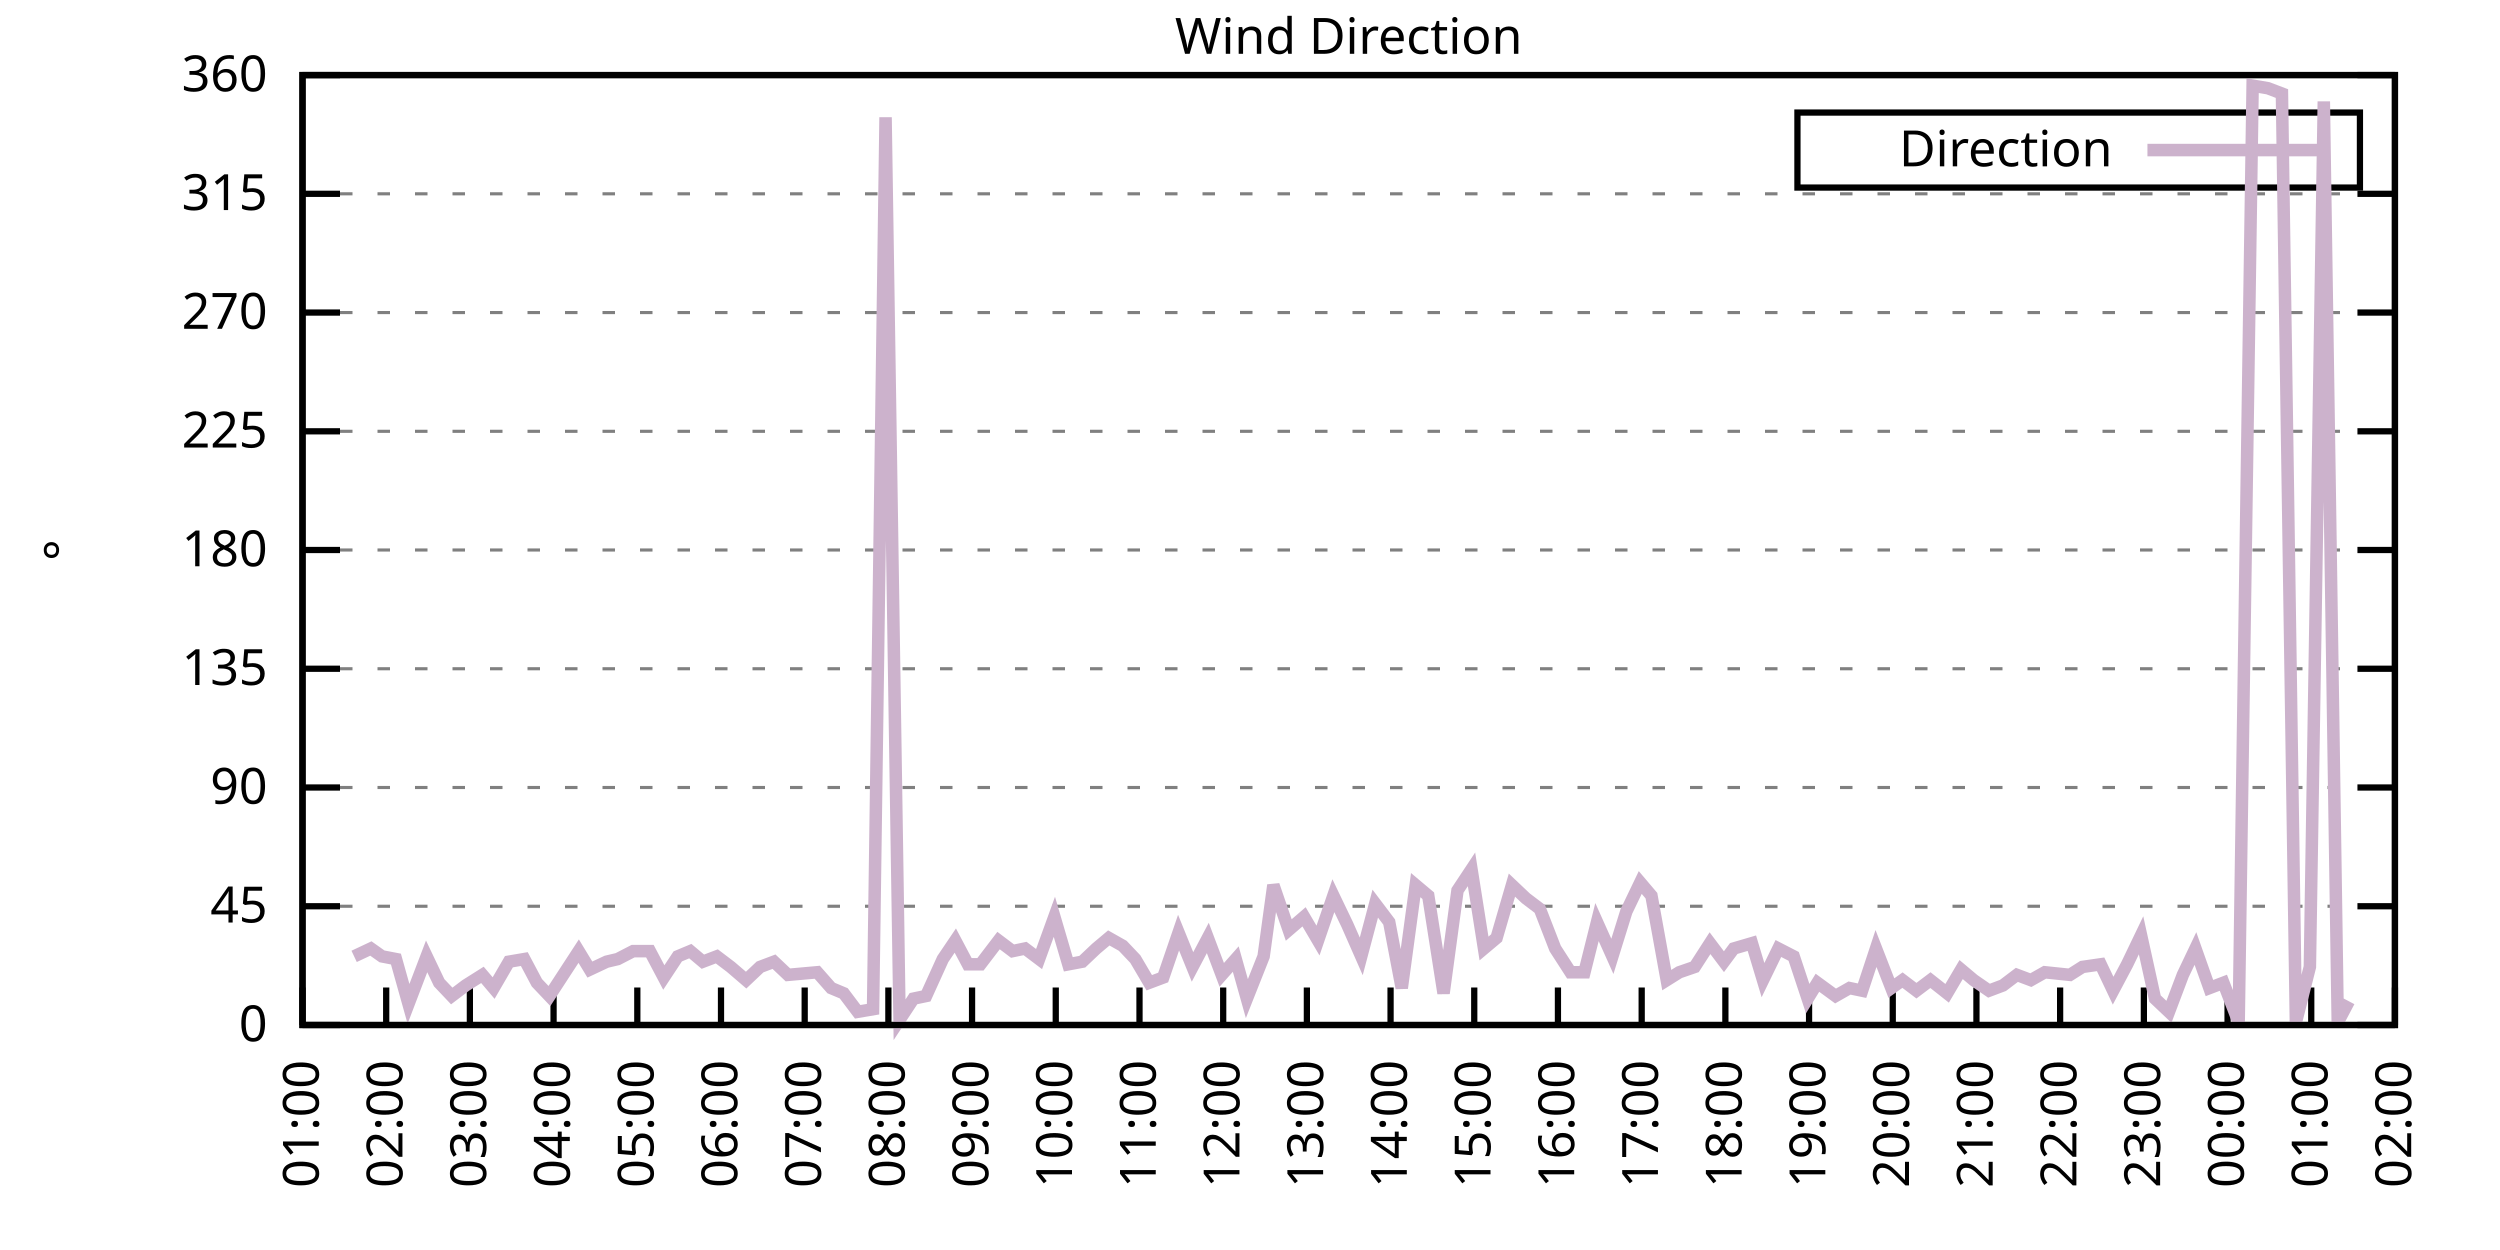
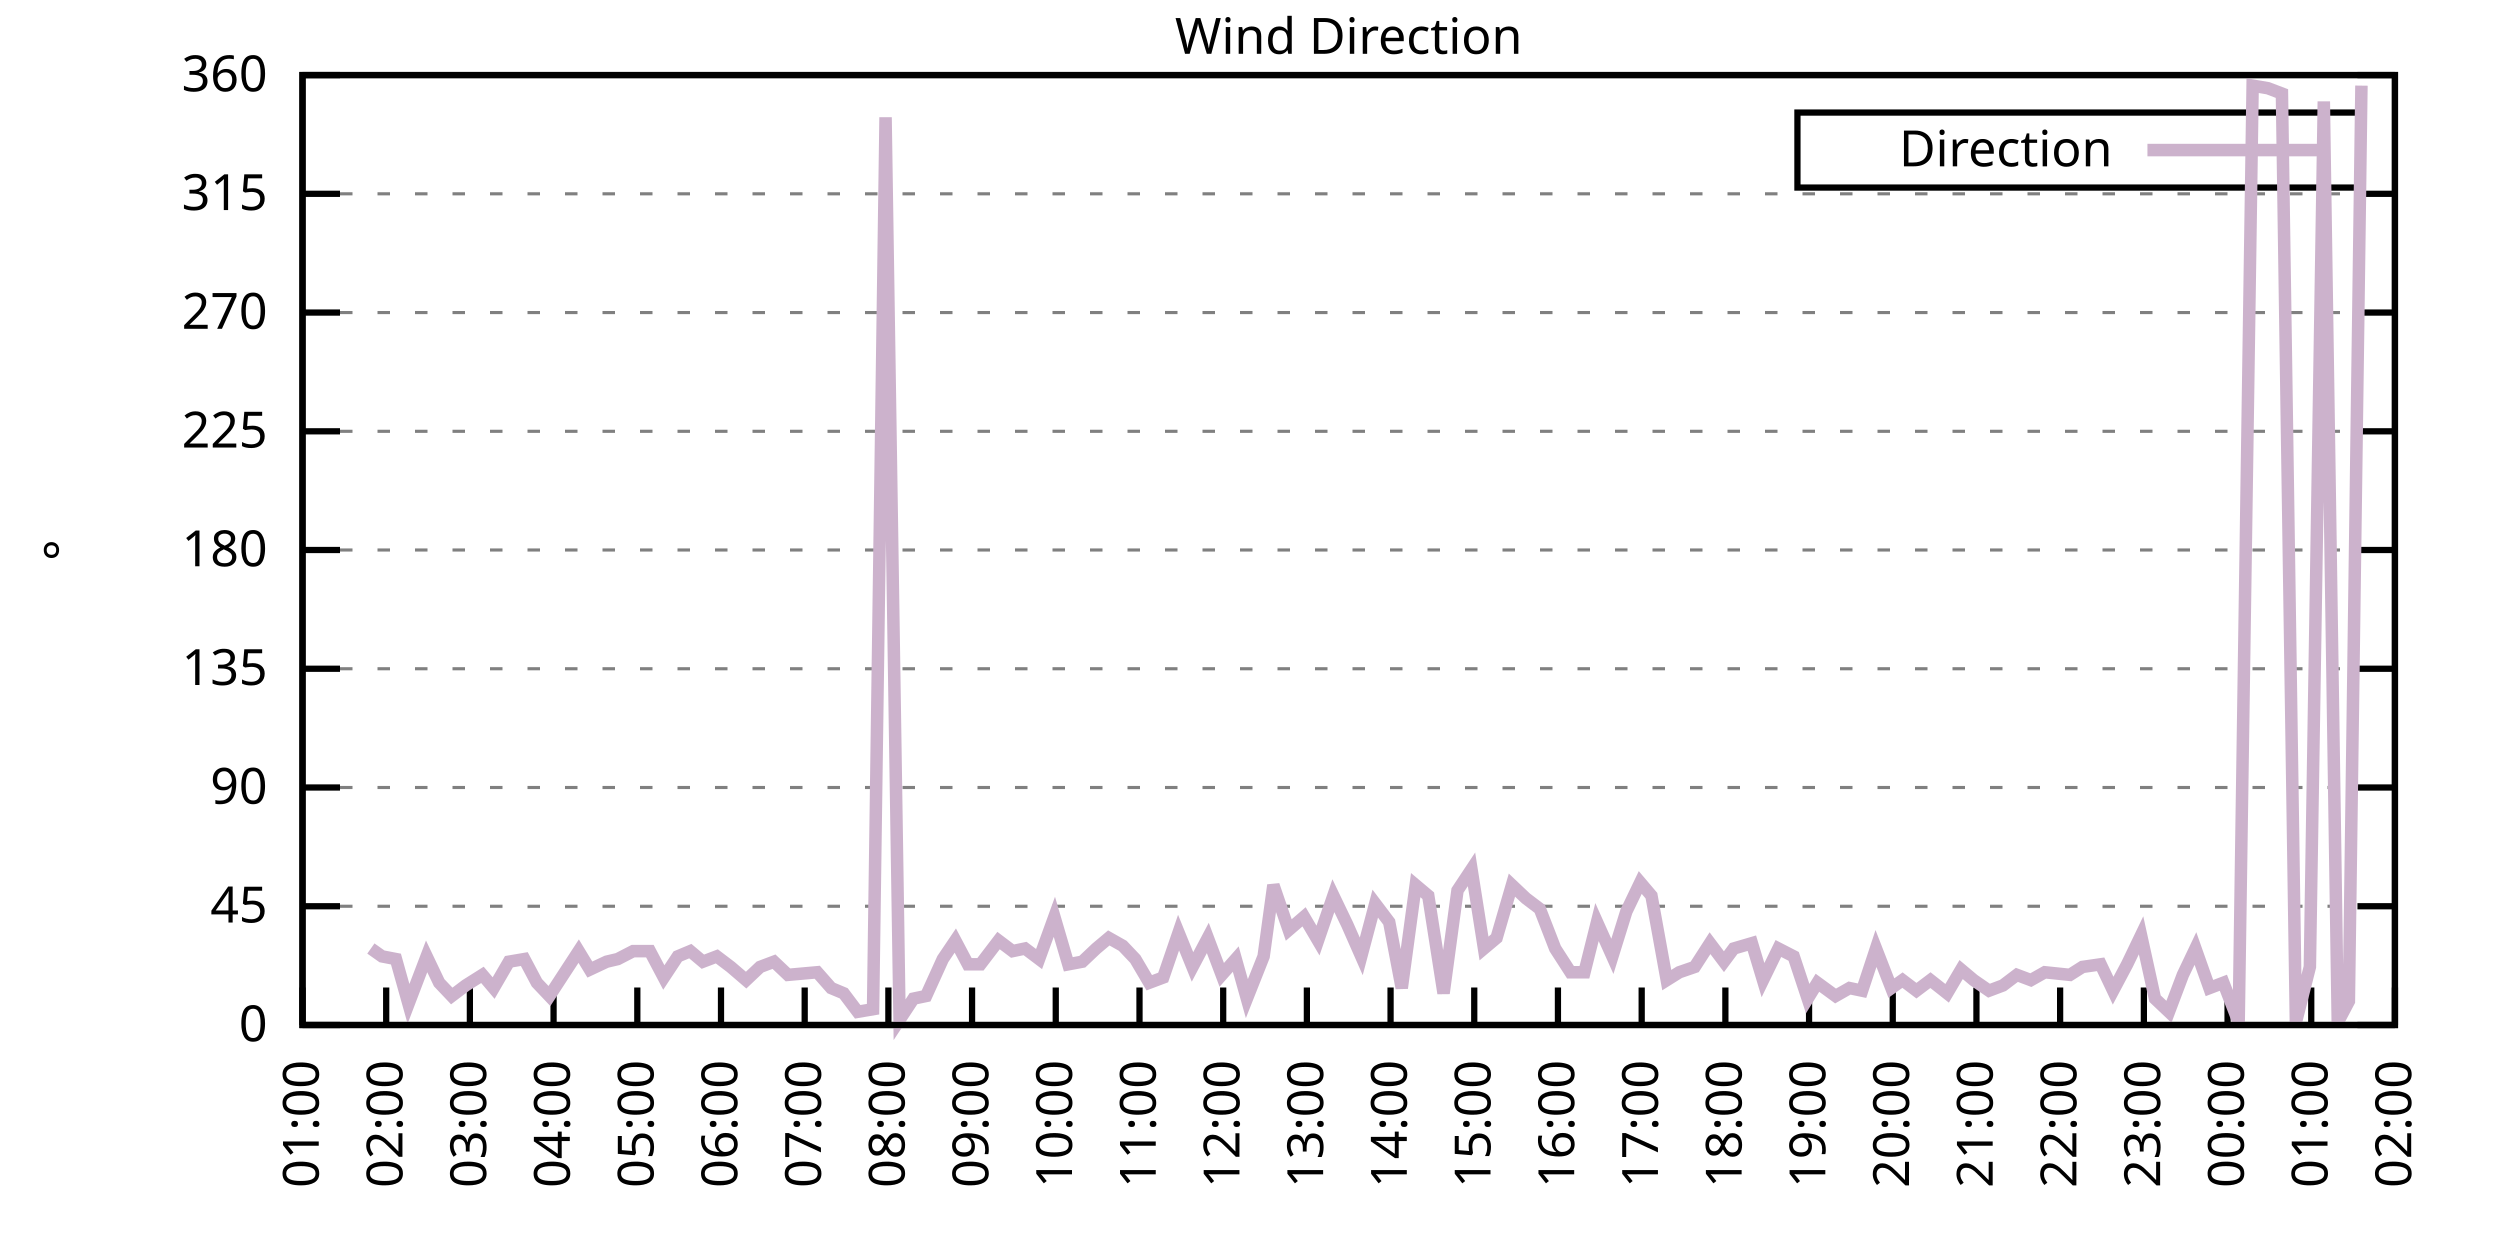
<svg xmlns="http://www.w3.org/2000/svg" xmlns:xlink="http://www.w3.org/1999/xlink" width="400" height="200" viewBox="0 0 400 200">
  <g id="gnuplot_canvas">
    <rect x="0" y="0" width="400" height="200" fill="none" />
    <defs>
      <circle id="gpDot" r="0.5" stroke-width="0.5" stroke="currentColor" />
      <path id="gpPt0" stroke-width="0.333" stroke="currentColor" d="M-1,0 h2 M0,-1 v2" />
      <path id="gpPt1" stroke-width="0.333" stroke="currentColor" d="M-1,-1 L1,1 M1,-1 L-1,1" />
      <path id="gpPt2" stroke-width="0.333" stroke="currentColor" d="M-1,0 L1,0 M0,-1 L0,1 M-1,-1 L1,1 M-1,1 L1,-1" />
      <rect id="gpPt3" stroke-width="0.333" stroke="currentColor" x="-1" y="-1" width="2" height="2" />
      <rect id="gpPt4" stroke-width="0.333" stroke="currentColor" fill="currentColor" x="-1" y="-1" width="2" height="2" />
      <circle id="gpPt5" stroke-width="0.333" stroke="currentColor" cx="0" cy="0" r="1" />
      <use xlink:href="#gpPt5" id="gpPt6" fill="currentColor" stroke="none" />
      <path id="gpPt7" stroke-width="0.333" stroke="currentColor" d="M0,-1.33 L-1.33,0.67 L1.33,0.67 z" />
      <use xlink:href="#gpPt7" id="gpPt8" fill="currentColor" stroke="none" />
      <use xlink:href="#gpPt7" id="gpPt9" stroke="currentColor" transform="rotate(180)" />
      <use xlink:href="#gpPt9" id="gpPt10" fill="currentColor" stroke="none" />
      <use xlink:href="#gpPt3" id="gpPt11" stroke="currentColor" transform="rotate(45)" />
      <use xlink:href="#gpPt11" id="gpPt12" fill="currentColor" stroke="none" />
      <path id="gpPt13" stroke-width="0.333" stroke="currentColor" d="M0,1.330 L1.265,0.411 L0.782,-1.067 L-0.782,-1.076 L-1.265,0.411 z" />
      <use xlink:href="#gpPt13" id="gpPt14" fill="currentColor" stroke="none" />
      <filter id="textbox" filterUnits="objectBoundingBox" x="0" y="0" height="1" width="1">
        <feFlood flood-color="white" flood-opacity="1" result="bgnd" />
        <feComposite in="SourceGraphic" in2="bgnd" operator="atop" />
      </filter>
      <filter id="greybox" filterUnits="objectBoundingBox" x="0" y="0" height="1" width="1">
        <feFlood flood-color="lightgrey" flood-opacity="1" result="grey" />
        <feComposite in="SourceGraphic" in2="grey" operator="atop" />
      </filter>
    </defs>
    <g fill="none" color="white" stroke="currentColor" stroke-width="1.00" stroke-linecap="butt" stroke-linejoin="miter">
</g>
    <g fill="none" color="black" stroke="currentColor" stroke-width="1.00" stroke-linecap="butt" stroke-linejoin="miter">
      <g stroke="none" shape-rendering="crispEdges">
        <polygon fill="rgb(255, 255, 255)" points="48.40,164.00 383.18,164.00 383.18,12.02 48.40,12.02 " />
      </g>
    </g>
    <g fill="none" color="black" stroke="currentColor" stroke-width="1.00" stroke-linecap="butt" stroke-linejoin="miter">
</g>
    <g fill="none" color="black" stroke="black" stroke-width="0.50" stroke-linecap="butt" stroke-linejoin="miter">
</g>
    <g fill="none" color="gray" stroke="currentColor" stroke-width="0.50" stroke-linecap="butt" stroke-linejoin="miter">
      <path stroke="gray" stroke-dasharray="2,4" class="gridline" d="M48.40,164.00 L383.19,164.00  " />
    </g>
    <g fill="none" color="gray" stroke="gray" stroke-width="1.00" stroke-linecap="butt" stroke-linejoin="miter">
</g>
    <g fill="none" color="black" stroke="currentColor" stroke-width="1.00" stroke-linecap="butt" stroke-linejoin="miter">
      <path stroke="black" d="M48.40,164.00 L54.40,164.00 M383.19,164.00 L377.19,164.00  " />
      <g transform="translate(42.80,166.60)" stroke="none" fill="black" font-family="Sans" font-size="8.00" text-anchor="end">
        <text>
          <tspan font-family="Sans"> 0</tspan>
        </text>
      </g>
    </g>
    <g fill="none" color="black" stroke="currentColor" stroke-width="1.00" stroke-linecap="butt" stroke-linejoin="miter">
</g>
    <g fill="none" color="black" stroke="black" stroke-width="0.50" stroke-linecap="butt" stroke-linejoin="miter">
</g>
    <g fill="none" color="gray" stroke="currentColor" stroke-width="0.50" stroke-linecap="butt" stroke-linejoin="miter">
      <path stroke="gray" stroke-dasharray="2,4" class="gridline" d="M48.40,145.00 L383.19,145.00  " />
    </g>
    <g fill="none" color="gray" stroke="gray" stroke-width="1.00" stroke-linecap="butt" stroke-linejoin="miter">
</g>
    <g fill="none" color="black" stroke="currentColor" stroke-width="1.00" stroke-linecap="butt" stroke-linejoin="miter">
      <path stroke="black" d="M48.40,145.00 L54.40,145.00 M383.19,145.00 L377.19,145.00  " />
      <g transform="translate(42.80,147.60)" stroke="none" fill="black" font-family="Sans" font-size="8.00" text-anchor="end">
        <text>
          <tspan font-family="Sans"> 45</tspan>
        </text>
      </g>
    </g>
    <g fill="none" color="black" stroke="currentColor" stroke-width="1.00" stroke-linecap="butt" stroke-linejoin="miter">
</g>
    <g fill="none" color="black" stroke="black" stroke-width="0.50" stroke-linecap="butt" stroke-linejoin="miter">
</g>
    <g fill="none" color="gray" stroke="currentColor" stroke-width="0.50" stroke-linecap="butt" stroke-linejoin="miter">
      <path stroke="gray" stroke-dasharray="2,4" class="gridline" d="M48.40,126.00 L383.19,126.00  " />
    </g>
    <g fill="none" color="gray" stroke="gray" stroke-width="1.00" stroke-linecap="butt" stroke-linejoin="miter">
</g>
    <g fill="none" color="black" stroke="currentColor" stroke-width="1.00" stroke-linecap="butt" stroke-linejoin="miter">
      <path stroke="black" d="M48.40,126.00 L54.40,126.00 M383.19,126.00 L377.19,126.00  " />
      <g transform="translate(42.80,128.60)" stroke="none" fill="black" font-family="Sans" font-size="8.00" text-anchor="end">
        <text>
          <tspan font-family="Sans"> 90</tspan>
        </text>
      </g>
    </g>
    <g fill="none" color="black" stroke="currentColor" stroke-width="1.00" stroke-linecap="butt" stroke-linejoin="miter">
</g>
    <g fill="none" color="black" stroke="black" stroke-width="0.50" stroke-linecap="butt" stroke-linejoin="miter">
</g>
    <g fill="none" color="gray" stroke="currentColor" stroke-width="0.50" stroke-linecap="butt" stroke-linejoin="miter">
      <path stroke="gray" stroke-dasharray="2,4" class="gridline" d="M48.40,107.00 L383.19,107.00  " />
    </g>
    <g fill="none" color="gray" stroke="gray" stroke-width="1.00" stroke-linecap="butt" stroke-linejoin="miter">
</g>
    <g fill="none" color="black" stroke="currentColor" stroke-width="1.00" stroke-linecap="butt" stroke-linejoin="miter">
      <path stroke="black" d="M48.40,107.00 L54.40,107.00 M383.19,107.00 L377.19,107.00  " />
      <g transform="translate(42.80,109.60)" stroke="none" fill="black" font-family="Sans" font-size="8.00" text-anchor="end">
        <text>
          <tspan font-family="Sans"> 135</tspan>
        </text>
      </g>
    </g>
    <g fill="none" color="black" stroke="currentColor" stroke-width="1.00" stroke-linecap="butt" stroke-linejoin="miter">
</g>
    <g fill="none" color="black" stroke="black" stroke-width="0.50" stroke-linecap="butt" stroke-linejoin="miter">
</g>
    <g fill="none" color="gray" stroke="currentColor" stroke-width="0.50" stroke-linecap="butt" stroke-linejoin="miter">
      <path stroke="gray" stroke-dasharray="2,4" class="gridline" d="M48.40,88.00 L383.19,88.00  " />
    </g>
    <g fill="none" color="gray" stroke="gray" stroke-width="1.00" stroke-linecap="butt" stroke-linejoin="miter">
</g>
    <g fill="none" color="black" stroke="currentColor" stroke-width="1.00" stroke-linecap="butt" stroke-linejoin="miter">
      <path stroke="black" d="M48.40,88.00 L54.40,88.00 M383.19,88.00 L377.19,88.00  " />
      <g transform="translate(42.80,90.60)" stroke="none" fill="black" font-family="Sans" font-size="8.00" text-anchor="end">
        <text>
          <tspan font-family="Sans"> 180</tspan>
        </text>
      </g>
    </g>
    <g fill="none" color="black" stroke="currentColor" stroke-width="1.00" stroke-linecap="butt" stroke-linejoin="miter">
</g>
    <g fill="none" color="black" stroke="black" stroke-width="0.50" stroke-linecap="butt" stroke-linejoin="miter">
</g>
    <g fill="none" color="gray" stroke="currentColor" stroke-width="0.50" stroke-linecap="butt" stroke-linejoin="miter">
      <path stroke="gray" stroke-dasharray="2,4" class="gridline" d="M48.40,69.01 L383.19,69.01  " />
    </g>
    <g fill="none" color="gray" stroke="gray" stroke-width="1.00" stroke-linecap="butt" stroke-linejoin="miter">
</g>
    <g fill="none" color="black" stroke="currentColor" stroke-width="1.00" stroke-linecap="butt" stroke-linejoin="miter">
      <path stroke="black" d="M48.40,69.01 L54.40,69.01 M383.19,69.01 L377.19,69.01  " />
      <g transform="translate(42.80,71.61)" stroke="none" fill="black" font-family="Sans" font-size="8.00" text-anchor="end">
        <text>
          <tspan font-family="Sans"> 225</tspan>
        </text>
      </g>
    </g>
    <g fill="none" color="black" stroke="currentColor" stroke-width="1.00" stroke-linecap="butt" stroke-linejoin="miter">
</g>
    <g fill="none" color="black" stroke="black" stroke-width="0.50" stroke-linecap="butt" stroke-linejoin="miter">
</g>
    <g fill="none" color="gray" stroke="currentColor" stroke-width="0.50" stroke-linecap="butt" stroke-linejoin="miter">
      <path stroke="gray" stroke-dasharray="2,4" class="gridline" d="M48.40,50.01 L383.19,50.01  " />
    </g>
    <g fill="none" color="gray" stroke="gray" stroke-width="1.00" stroke-linecap="butt" stroke-linejoin="miter">
</g>
    <g fill="none" color="black" stroke="currentColor" stroke-width="1.00" stroke-linecap="butt" stroke-linejoin="miter">
      <path stroke="black" d="M48.40,50.01 L54.40,50.01 M383.19,50.01 L377.19,50.01  " />
      <g transform="translate(42.80,52.61)" stroke="none" fill="black" font-family="Sans" font-size="8.00" text-anchor="end">
        <text>
          <tspan font-family="Sans"> 270</tspan>
        </text>
      </g>
    </g>
    <g fill="none" color="black" stroke="currentColor" stroke-width="1.00" stroke-linecap="butt" stroke-linejoin="miter">
</g>
    <g fill="none" color="black" stroke="black" stroke-width="0.50" stroke-linecap="butt" stroke-linejoin="miter">
</g>
    <g fill="none" color="gray" stroke="currentColor" stroke-width="0.50" stroke-linecap="butt" stroke-linejoin="miter">
      <path stroke="gray" stroke-dasharray="2,4" class="gridline" d="M48.40,31.01 L383.19,31.01  " />
    </g>
    <g fill="none" color="gray" stroke="gray" stroke-width="1.00" stroke-linecap="butt" stroke-linejoin="miter">
</g>
    <g fill="none" color="black" stroke="currentColor" stroke-width="1.00" stroke-linecap="butt" stroke-linejoin="miter">
      <path stroke="black" d="M48.40,31.01 L54.40,31.01 M383.19,31.01 L377.19,31.01  " />
      <g transform="translate(42.80,33.61)" stroke="none" fill="black" font-family="Sans" font-size="8.00" text-anchor="end">
        <text>
          <tspan font-family="Sans"> 315</tspan>
        </text>
      </g>
    </g>
    <g fill="none" color="black" stroke="currentColor" stroke-width="1.00" stroke-linecap="butt" stroke-linejoin="miter">
</g>
    <g fill="none" color="black" stroke="black" stroke-width="0.50" stroke-linecap="butt" stroke-linejoin="miter">
</g>
    <g fill="none" color="gray" stroke="currentColor" stroke-width="0.50" stroke-linecap="butt" stroke-linejoin="miter">
      <path stroke="gray" stroke-dasharray="2,4" class="gridline" d="M48.40,12.01 L383.19,12.01  " />
    </g>
    <g fill="none" color="gray" stroke="gray" stroke-width="1.00" stroke-linecap="butt" stroke-linejoin="miter">
</g>
    <g fill="none" color="black" stroke="currentColor" stroke-width="1.00" stroke-linecap="butt" stroke-linejoin="miter">
      <path stroke="black" d="M48.40,12.01 L54.40,12.01 M383.19,12.01 L377.19,12.01  " />
      <g transform="translate(42.80,14.61)" stroke="none" fill="black" font-family="Sans" font-size="8.00" text-anchor="end">
        <text>
          <tspan font-family="Sans"> 360</tspan>
        </text>
      </g>
    </g>
    <g fill="none" color="black" stroke="currentColor" stroke-width="1.00" stroke-linecap="butt" stroke-linejoin="miter">
      <path stroke="black" d="M48.40,164.00 L48.40,158.00  " />
      <g transform="translate(51.00,169.60) rotate(270.00)" stroke="none" fill="black" font-family="Sans" font-size="8.00" text-anchor="end">
        <text>
          <tspan font-family="Sans">01:00</tspan>
        </text>
      </g>
    </g>
    <g fill="none" color="black" stroke="currentColor" stroke-width="1.00" stroke-linecap="butt" stroke-linejoin="miter">
      <path stroke="black" d="M61.79,164.00 L61.79,158.00  " />
      <g transform="translate(64.39,169.60) rotate(270.00)" stroke="none" fill="black" font-family="Sans" font-size="8.00" text-anchor="end">
        <text>
          <tspan font-family="Sans">02:00</tspan>
        </text>
      </g>
    </g>
    <g fill="none" color="black" stroke="currentColor" stroke-width="1.00" stroke-linecap="butt" stroke-linejoin="miter">
      <path stroke="black" d="M75.18,164.00 L75.18,158.00  " />
      <g transform="translate(77.78,169.60) rotate(270.00)" stroke="none" fill="black" font-family="Sans" font-size="8.00" text-anchor="end">
        <text>
          <tspan font-family="Sans">03:00</tspan>
        </text>
      </g>
    </g>
    <g fill="none" color="black" stroke="currentColor" stroke-width="1.00" stroke-linecap="butt" stroke-linejoin="miter">
      <path stroke="black" d="M88.57,164.00 L88.57,158.00  " />
      <g transform="translate(91.17,169.60) rotate(270.00)" stroke="none" fill="black" font-family="Sans" font-size="8.00" text-anchor="end">
        <text>
          <tspan font-family="Sans">04:00</tspan>
        </text>
      </g>
    </g>
    <g fill="none" color="black" stroke="currentColor" stroke-width="1.00" stroke-linecap="butt" stroke-linejoin="miter">
      <path stroke="black" d="M101.97,164.00 L101.97,158.00  " />
      <g transform="translate(104.57,169.60) rotate(270.00)" stroke="none" fill="black" font-family="Sans" font-size="8.00" text-anchor="end">
        <text>
          <tspan font-family="Sans">05:00</tspan>
        </text>
      </g>
    </g>
    <g fill="none" color="black" stroke="currentColor" stroke-width="1.00" stroke-linecap="butt" stroke-linejoin="miter">
      <path stroke="black" d="M115.36,164.00 L115.36,158.00  " />
      <g transform="translate(117.96,169.60) rotate(270.00)" stroke="none" fill="black" font-family="Sans" font-size="8.00" text-anchor="end">
        <text>
          <tspan font-family="Sans">06:00</tspan>
        </text>
      </g>
    </g>
    <g fill="none" color="black" stroke="currentColor" stroke-width="1.00" stroke-linecap="butt" stroke-linejoin="miter">
      <path stroke="black" d="M128.75,164.00 L128.75,158.00  " />
      <g transform="translate(131.35,169.60) rotate(270.00)" stroke="none" fill="black" font-family="Sans" font-size="8.00" text-anchor="end">
        <text>
          <tspan font-family="Sans">07:00</tspan>
        </text>
      </g>
    </g>
    <g fill="none" color="black" stroke="currentColor" stroke-width="1.00" stroke-linecap="butt" stroke-linejoin="miter">
      <path stroke="black" d="M142.14,164.00 L142.14,158.00  " />
      <g transform="translate(144.74,169.60) rotate(270.00)" stroke="none" fill="black" font-family="Sans" font-size="8.00" text-anchor="end">
        <text>
          <tspan font-family="Sans">08:00</tspan>
        </text>
      </g>
    </g>
    <g fill="none" color="black" stroke="currentColor" stroke-width="1.00" stroke-linecap="butt" stroke-linejoin="miter">
      <path stroke="black" d="M155.53,164.00 L155.53,158.00  " />
      <g transform="translate(158.13,169.60) rotate(270.00)" stroke="none" fill="black" font-family="Sans" font-size="8.00" text-anchor="end">
        <text>
          <tspan font-family="Sans">09:00</tspan>
        </text>
      </g>
    </g>
    <g fill="none" color="black" stroke="currentColor" stroke-width="1.00" stroke-linecap="butt" stroke-linejoin="miter">
      <path stroke="black" d="M168.92,164.00 L168.92,158.00  " />
      <g transform="translate(171.52,169.60) rotate(270.00)" stroke="none" fill="black" font-family="Sans" font-size="8.00" text-anchor="end">
        <text>
          <tspan font-family="Sans">10:00</tspan>
        </text>
      </g>
    </g>
    <g fill="none" color="black" stroke="currentColor" stroke-width="1.00" stroke-linecap="butt" stroke-linejoin="miter">
      <path stroke="black" d="M182.32,164.00 L182.32,158.00  " />
      <g transform="translate(184.92,169.60) rotate(270.00)" stroke="none" fill="black" font-family="Sans" font-size="8.00" text-anchor="end">
        <text>
          <tspan font-family="Sans">11:00</tspan>
        </text>
      </g>
    </g>
    <g fill="none" color="black" stroke="currentColor" stroke-width="1.00" stroke-linecap="butt" stroke-linejoin="miter">
      <path stroke="black" d="M195.71,164.00 L195.71,158.00  " />
      <g transform="translate(198.31,169.60) rotate(270.00)" stroke="none" fill="black" font-family="Sans" font-size="8.00" text-anchor="end">
        <text>
          <tspan font-family="Sans">12:00</tspan>
        </text>
      </g>
    </g>
    <g fill="none" color="black" stroke="currentColor" stroke-width="1.00" stroke-linecap="butt" stroke-linejoin="miter">
      <path stroke="black" d="M209.10,164.00 L209.10,158.00  " />
      <g transform="translate(211.70,169.60) rotate(270.00)" stroke="none" fill="black" font-family="Sans" font-size="8.00" text-anchor="end">
        <text>
          <tspan font-family="Sans">13:00</tspan>
        </text>
      </g>
    </g>
    <g fill="none" color="black" stroke="currentColor" stroke-width="1.00" stroke-linecap="butt" stroke-linejoin="miter">
      <path stroke="black" d="M222.49,164.00 L222.49,158.00  " />
      <g transform="translate(225.09,169.60) rotate(270.00)" stroke="none" fill="black" font-family="Sans" font-size="8.00" text-anchor="end">
        <text>
          <tspan font-family="Sans">14:00</tspan>
        </text>
      </g>
    </g>
    <g fill="none" color="black" stroke="currentColor" stroke-width="1.00" stroke-linecap="butt" stroke-linejoin="miter">
      <path stroke="black" d="M235.88,164.00 L235.88,158.00  " />
      <g transform="translate(238.48,169.60) rotate(270.00)" stroke="none" fill="black" font-family="Sans" font-size="8.00" text-anchor="end">
        <text>
          <tspan font-family="Sans">15:00</tspan>
        </text>
      </g>
    </g>
    <g fill="none" color="black" stroke="currentColor" stroke-width="1.00" stroke-linecap="butt" stroke-linejoin="miter">
      <path stroke="black" d="M249.27,164.00 L249.27,158.00  " />
      <g transform="translate(251.87,169.60) rotate(270.00)" stroke="none" fill="black" font-family="Sans" font-size="8.00" text-anchor="end">
        <text>
          <tspan font-family="Sans">16:00</tspan>
        </text>
      </g>
    </g>
    <g fill="none" color="black" stroke="currentColor" stroke-width="1.00" stroke-linecap="butt" stroke-linejoin="miter">
      <path stroke="black" d="M262.67,164.00 L262.67,158.00  " />
      <g transform="translate(265.27,169.60) rotate(270.00)" stroke="none" fill="black" font-family="Sans" font-size="8.00" text-anchor="end">
        <text>
          <tspan font-family="Sans">17:00</tspan>
        </text>
      </g>
    </g>
    <g fill="none" color="black" stroke="currentColor" stroke-width="1.00" stroke-linecap="butt" stroke-linejoin="miter">
      <path stroke="black" d="M276.06,164.00 L276.06,158.00  " />
      <g transform="translate(278.66,169.60) rotate(270.00)" stroke="none" fill="black" font-family="Sans" font-size="8.00" text-anchor="end">
        <text>
          <tspan font-family="Sans">18:00</tspan>
        </text>
      </g>
    </g>
    <g fill="none" color="black" stroke="currentColor" stroke-width="1.00" stroke-linecap="butt" stroke-linejoin="miter">
      <path stroke="black" d="M289.45,164.00 L289.45,158.00  " />
      <g transform="translate(292.05,169.60) rotate(270.00)" stroke="none" fill="black" font-family="Sans" font-size="8.00" text-anchor="end">
        <text>
          <tspan font-family="Sans">19:00</tspan>
        </text>
      </g>
    </g>
    <g fill="none" color="black" stroke="currentColor" stroke-width="1.00" stroke-linecap="butt" stroke-linejoin="miter">
      <path stroke="black" d="M302.84,164.00 L302.84,158.00  " />
      <g transform="translate(305.44,169.60) rotate(270.00)" stroke="none" fill="black" font-family="Sans" font-size="8.00" text-anchor="end">
        <text>
          <tspan font-family="Sans">20:00</tspan>
        </text>
      </g>
    </g>
    <g fill="none" color="black" stroke="currentColor" stroke-width="1.00" stroke-linecap="butt" stroke-linejoin="miter">
      <path stroke="black" d="M316.23,164.00 L316.23,158.00  " />
      <g transform="translate(318.83,169.60) rotate(270.00)" stroke="none" fill="black" font-family="Sans" font-size="8.00" text-anchor="end">
        <text>
          <tspan font-family="Sans">21:00</tspan>
        </text>
      </g>
    </g>
    <g fill="none" color="black" stroke="currentColor" stroke-width="1.00" stroke-linecap="butt" stroke-linejoin="miter">
      <path stroke="black" d="M329.62,164.00 L329.62,158.00  " />
      <g transform="translate(332.22,169.60) rotate(270.00)" stroke="none" fill="black" font-family="Sans" font-size="8.00" text-anchor="end">
        <text>
          <tspan font-family="Sans">22:00</tspan>
        </text>
      </g>
    </g>
    <g fill="none" color="black" stroke="currentColor" stroke-width="1.00" stroke-linecap="butt" stroke-linejoin="miter">
      <path stroke="black" d="M343.02,164.00 L343.02,158.00  " />
      <g transform="translate(345.62,169.60) rotate(270.00)" stroke="none" fill="black" font-family="Sans" font-size="8.00" text-anchor="end">
        <text>
          <tspan font-family="Sans">23:00</tspan>
        </text>
      </g>
    </g>
    <g fill="none" color="black" stroke="currentColor" stroke-width="1.00" stroke-linecap="butt" stroke-linejoin="miter">
      <path stroke="black" d="M356.41,164.00 L356.41,158.00  " />
      <g transform="translate(359.01,169.60) rotate(270.00)" stroke="none" fill="black" font-family="Sans" font-size="8.00" text-anchor="end">
        <text>
          <tspan font-family="Sans">00:00</tspan>
        </text>
      </g>
    </g>
    <g fill="none" color="black" stroke="currentColor" stroke-width="1.00" stroke-linecap="butt" stroke-linejoin="miter">
      <path stroke="black" d="M369.80,164.00 L369.80,158.00  " />
      <g transform="translate(372.40,169.60) rotate(270.00)" stroke="none" fill="black" font-family="Sans" font-size="8.00" text-anchor="end">
        <text>
          <tspan font-family="Sans">01:00</tspan>
        </text>
      </g>
    </g>
    <g fill="none" color="black" stroke="currentColor" stroke-width="1.00" stroke-linecap="butt" stroke-linejoin="miter">
      <path stroke="black" d="M383.19,164.00 L383.19,158.00  " />
      <g transform="translate(385.79,169.60) rotate(270.00)" stroke="none" fill="black" font-family="Sans" font-size="8.00" text-anchor="end">
        <text>
          <tspan font-family="Sans">02:00</tspan>
        </text>
      </g>
    </g>
    <g fill="none" color="black" stroke="currentColor" stroke-width="1.00" stroke-linecap="butt" stroke-linejoin="miter">
</g>
    <g fill="none" color="black" stroke="currentColor" stroke-width="1.00" stroke-linecap="butt" stroke-linejoin="miter">
      <path stroke="black" d="M48.40,12.01 L48.40,164.00 L383.19,164.00 L383.19,12.01 L48.40,12.01 Z  " />
    </g>
    <g fill="none" color="black" stroke="currentColor" stroke-width="1.00" stroke-linecap="butt" stroke-linejoin="miter">
</g>
    <g fill="none" color="black" stroke="currentColor" stroke-width="1.00" stroke-linecap="butt" stroke-linejoin="miter">
      <path stroke="black" d="M287.59,30.01 L287.59,18.01 L377.59,18.01 L377.59,30.01 L287.59,30.01 Z  " />
    </g>
    <g id="Wind_direction_plot_1">
      <g fill="none" color="white" stroke="black" stroke-width="2.00" stroke-linecap="butt" stroke-linejoin="miter">
</g>
      <g fill="none" color="black" stroke="currentColor" stroke-width="2.00" stroke-linecap="butt" stroke-linejoin="miter">
        <g transform="translate(337.99,26.61)" stroke="none" fill="black" font-family="Sans" font-size="8.00" text-anchor="end">
          <text>
            <tspan font-family="Sans">Direction</tspan>
          </text>
        </g>
      </g>
      <g fill="none" color="black" stroke="currentColor" stroke-width="2.00" stroke-linecap="butt" stroke-linejoin="miter">
-         <path stroke="rgb(204, 178, 204)" d="M343.59,24.01 L371.99,24.01 M56.66,153.02 L59.34,151.76 L61.12,153.02 L63.35,153.45 L65.36,160.62 L68.26,153.02   L70.27,157.24 L72.28,159.36 L74.51,157.67 L77.19,155.98 L78.98,158.09 L81.43,153.87 L83.89,153.45 L85.90,157.24   L87.91,159.36 L92.59,152.18 L94.38,155.13 L97.06,153.87 L98.84,153.45 L101.30,152.18 L103.98,152.18 L106.21,156.40   L108.44,153.02 L110.45,152.18 L112.46,153.87 L114.69,153.02 L116.92,154.71 L119.38,156.82 L121.61,154.71 L123.84,153.87   L126.07,155.98 L130.76,155.56 L132.99,158.09 L135.00,158.93 L137.23,161.89 L139.69,161.47 L141.69,18.77 L143.93,163.16   L146.16,159.78 L148.17,159.36 L150.85,153.45 L152.85,150.49 L154.86,154.29 L156.87,154.29 L159.77,150.49 L162.01,152.18   L164.01,151.76 L166.25,153.45 L168.70,146.69 L170.93,154.29 L173.17,153.87 L175.40,151.76 L177.41,150.07 L179.64,151.33   L181.65,153.45 L183.88,157.24 L186.11,156.40 L188.57,149.22 L190.80,154.71 L193.25,150.07 L195.48,155.98 L197.72,153.45   L199.50,159.78 L202.18,153.02 L203.74,141.62 L206.20,148.80 L208.65,146.69 L210.88,150.49 L213.34,143.31 L215.57,147.96   L217.80,153.02 L220.04,144.58 L222.27,147.53 L224.28,158.09 L226.51,141.62 L228.52,143.31 L230.97,158.93 L233.20,142.47   L235.44,139.09 L237.44,151.76 L239.45,150.07 L241.91,141.62 L244.14,143.73 L246.37,145.42 L248.83,151.76 L251.28,155.56   L253.51,155.56 L255.52,147.53 L257.98,153.02 L260.21,145.85 L262.44,141.20 L264.23,143.31 L266.68,156.82 L268.69,155.56   L271.15,154.71 L273.60,150.91 L275.83,153.87 L277.40,151.76 L280.30,150.91 L282.08,156.82 L284.54,151.76 L286.99,153.02   L289.23,159.78 L290.79,157.24 L293.69,159.36 L295.92,158.09 L297.93,158.51 L300.16,151.76 L302.62,158.09 L304.40,156.82   L306.63,158.51 L308.87,156.82 L311.54,158.93 L313.78,155.13 L315.79,156.82 L318.24,158.51 L320.47,157.67 L322.70,155.98   L324.94,156.82 L327.17,155.56 L331.19,155.98 L333.19,154.71 L336.10,154.29 L338.10,158.51 L340.34,154.29 L342.57,149.65   L344.80,159.78 L347.03,161.89 L349.26,155.98 L351.27,151.76 L353.51,158.09 L355.74,157.24 L358.19,163.58 L360.42,13.70   L362.88,14.12 L365.11,14.97 L367.34,163.58 L369.58,154.71 L371.81,16.23 L374.04,163.58 L375.82,160.20  " />
+         <path stroke="rgb(204, 178, 204)" d="M343.59,24.01 L371.99,24.01 M59.34,151.76 L61.12,153.02 L63.35,153.45 L65.36,160.62 L68.26,153.02 L70.27,157.24   L72.28,159.36 L74.51,157.67 L77.19,155.98 L78.98,158.09 L81.43,153.87 L83.89,153.45 L85.90,157.24 L87.91,159.36   L92.59,152.18 L94.38,155.13 L97.06,153.87 L98.84,153.45 L101.30,152.18 L103.98,152.18 L106.21,156.40 L108.44,153.02   L110.45,152.18 L112.46,153.87 L114.69,153.02 L116.92,154.71 L119.38,156.82 L121.61,154.71 L123.84,153.87 L126.07,155.98   L130.76,155.56 L132.99,158.09 L135.00,158.93 L137.23,161.89 L139.69,161.47 L141.69,18.77 L143.93,163.16 L146.16,159.78   L148.17,159.36 L150.85,153.45 L152.85,150.49 L154.86,154.29 L156.87,154.29 L159.77,150.49 L162.01,152.18 L164.01,151.76   L166.25,153.45 L168.70,146.69 L170.93,154.29 L173.17,153.87 L175.40,151.76 L177.41,150.07 L179.64,151.33 L181.65,153.45   L183.88,157.24 L186.11,156.40 L188.57,149.22 L190.80,154.71 L193.25,150.07 L195.48,155.98 L197.72,153.45 L199.50,159.78   L202.18,153.02 L203.74,141.62 L206.20,148.80 L208.65,146.69 L210.88,150.49 L213.34,143.31 L215.57,147.96 L217.80,153.02   L220.04,144.58 L222.27,147.53 L224.28,158.09 L226.51,141.62 L228.52,143.31 L230.97,158.93 L233.20,142.47 L235.44,139.09   L237.44,151.76 L239.45,150.07 L241.91,141.62 L244.14,143.73 L246.37,145.42 L248.83,151.76 L251.28,155.56 L253.51,155.56   L255.52,147.53 L257.98,153.02 L260.21,145.85 L262.44,141.20 L264.23,143.31 L266.68,156.82 L268.69,155.56 L271.15,154.71   L273.60,150.91 L275.83,153.87 L277.40,151.76 L280.30,150.91 L282.08,156.82 L284.54,151.76 L286.99,153.02 L289.23,159.78   L290.79,157.24 L293.69,159.36 L295.92,158.09 L297.93,158.51 L300.16,151.76 L302.62,158.09 L304.40,156.82 L306.63,158.51   L308.87,156.82 L311.54,158.93 L313.78,155.13 L315.79,156.82 L318.24,158.51 L320.47,157.67 L322.70,155.98 L324.94,156.82   L327.17,155.56 L331.19,155.98 L333.19,154.71 L336.10,154.29 L338.10,158.51 L340.34,154.29 L342.57,149.65 L344.80,159.78   L347.03,161.89 L349.26,155.98 L351.27,151.76 L353.51,158.09 L355.74,157.24 L358.19,163.58 L360.42,13.70 L362.88,14.12   L365.11,14.97 L367.34,163.58 L369.58,154.71 L371.81,16.23 L374.04,163.58 L375.82,160.20 L377.83,13.70  " />
      </g>
    </g>
    <g fill="none" color="black" stroke="currentColor" stroke-width="2.00" stroke-linecap="butt" stroke-linejoin="miter">
</g>
    <g fill="none" color="black" stroke="black" stroke-width="1.00" stroke-linecap="butt" stroke-linejoin="miter">
</g>
    <g fill="none" color="black" stroke="currentColor" stroke-width="1.00" stroke-linecap="butt" stroke-linejoin="miter">
      <path stroke="black" d="M48.40,12.01 L48.40,164.00 L383.19,164.00 L383.19,12.01 L48.40,12.01 Z  " />
      <g transform="translate(12.80,88.01) rotate(270.00)" stroke="none" fill="black" font-family="Sans" font-size="8.00" text-anchor="middle">
        <text>
          <tspan font-family="Sans">°</tspan>
        </text>
      </g>
    </g>
    <g fill="none" color="black" stroke="currentColor" stroke-width="1.00" stroke-linecap="butt" stroke-linejoin="miter">
</g>
    <g fill="none" color="black" stroke="currentColor" stroke-width="1.00" stroke-linecap="butt" stroke-linejoin="miter">
      <g transform="translate(215.79,8.61)" stroke="none" fill="black" font-family="Sans" font-size="8.00" text-anchor="middle">
        <text>
          <tspan font-family="Sans">Wind Direction</tspan>
        </text>
      </g>
    </g>
    <g fill="none" color="black" stroke="currentColor" stroke-width="1.00" stroke-linecap="butt" stroke-linejoin="miter">
</g>
  </g>
</svg>
